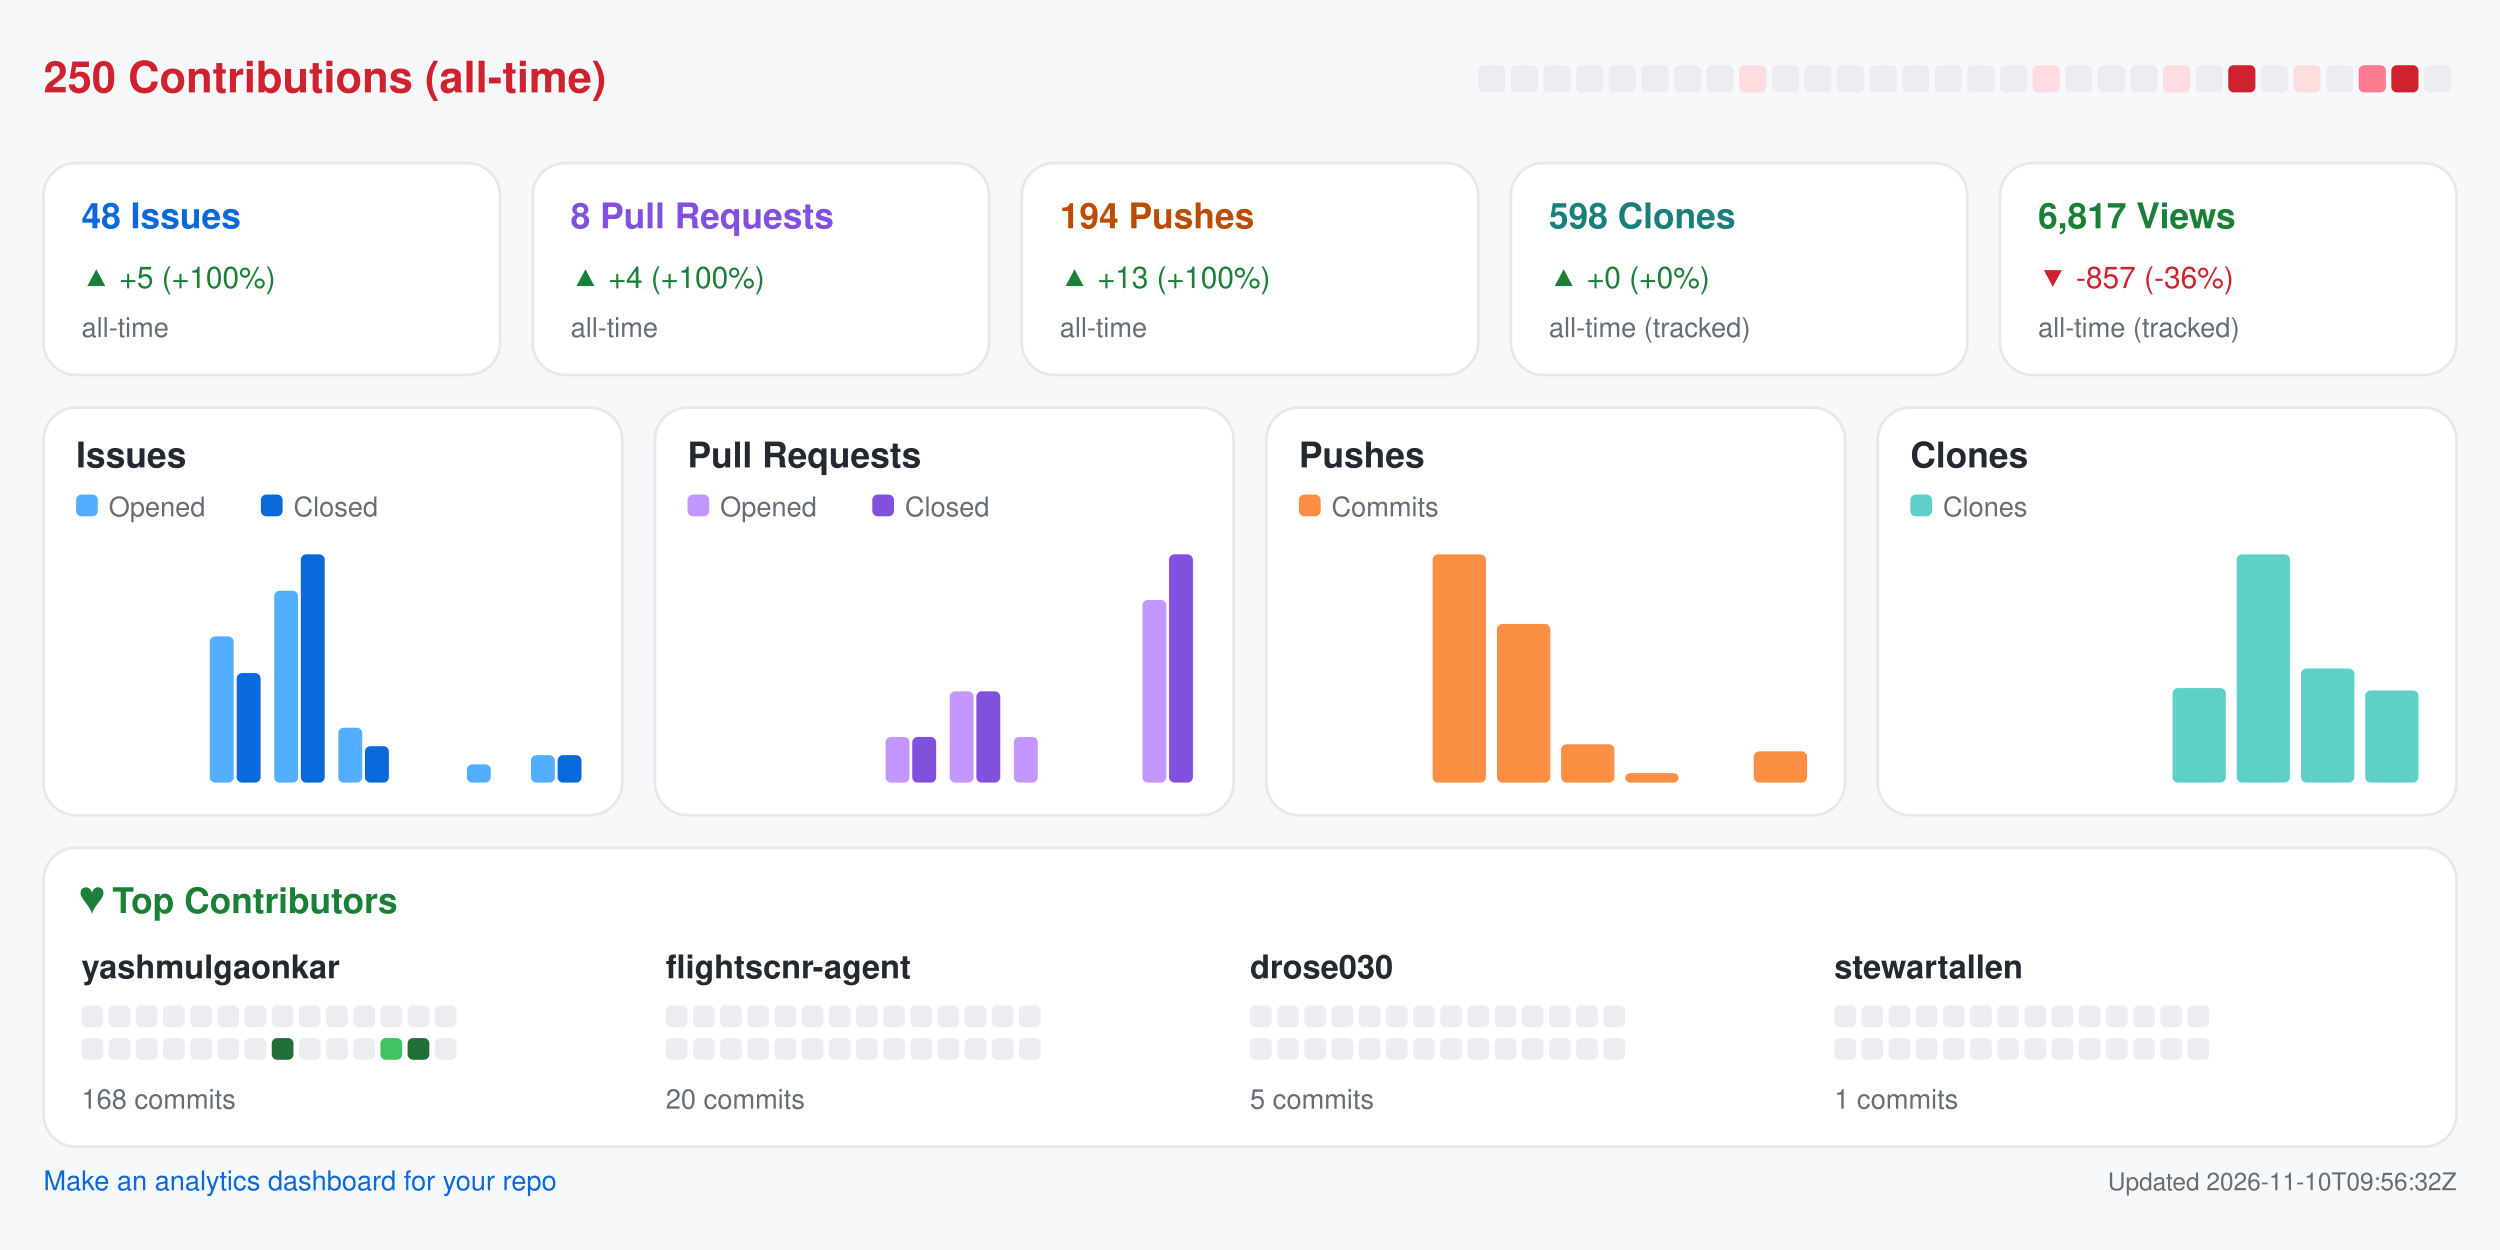
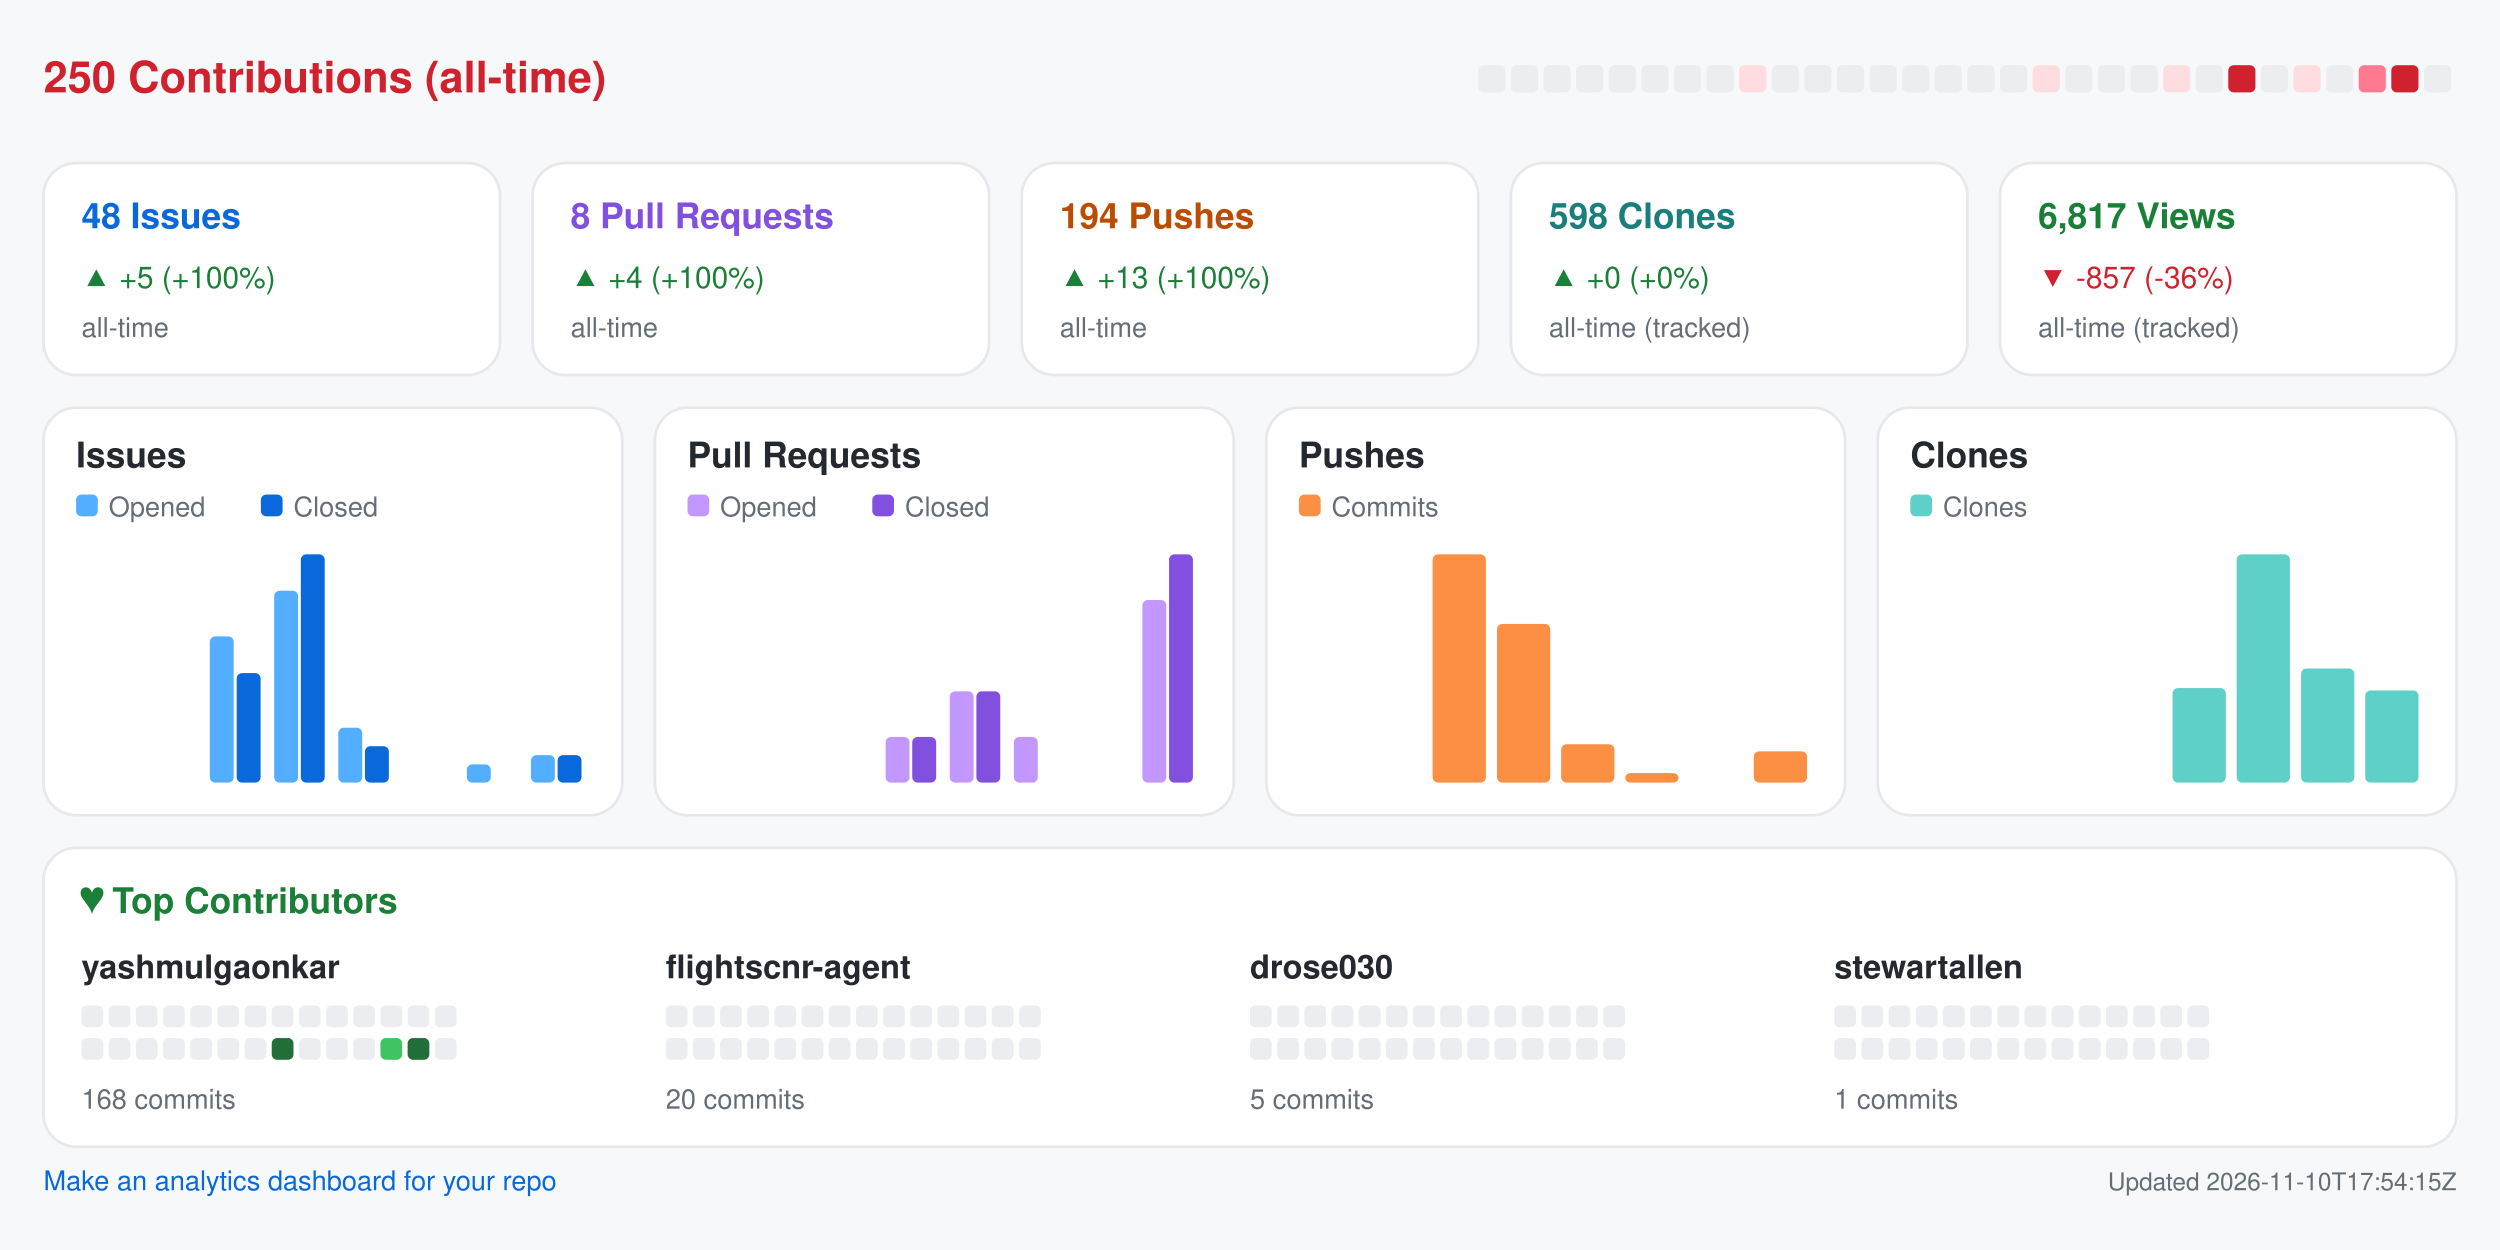
<svg xmlns="http://www.w3.org/2000/svg" width="920" height="460" viewBox="0 0 920 460" role="img" aria-label="Repository analytics for yashmulgaonkar/FlightScnr">
  <rect x="0.0" y="0.0" width="920.0" height="460.0" rx="0" fill="#f6f8fa" />
  <text x="16.0" y="34.0" fill="#cf222e" font-size="16" font-family="-apple-system,BlinkMacSystemFont,Segoe UI,Helvetica,Arial,sans-serif" font-weight="600" text-anchor="start">250 Contributions (all-time)</text>
  <rect x="544.0" y="24.0" width="10.0" height="10.0" rx="2" fill="#ebedf0" />
  <rect x="556.0" y="24.0" width="10.0" height="10.0" rx="2" fill="#ebedf0" />
  <rect x="568.0" y="24.0" width="10.0" height="10.0" rx="2" fill="#ebedf0" />
  <rect x="580.0" y="24.0" width="10.0" height="10.0" rx="2" fill="#ebedf0" />
  <rect x="592.0" y="24.0" width="10.0" height="10.0" rx="2" fill="#ebedf0" />
  <rect x="604.0" y="24.0" width="10.0" height="10.0" rx="2" fill="#ebedf0" />
  <rect x="616.0" y="24.0" width="10.0" height="10.0" rx="2" fill="#ebedf0" />
  <rect x="628.0" y="24.0" width="10.0" height="10.0" rx="2" fill="#ebedf0" />
  <rect x="640.0" y="24.0" width="10.0" height="10.0" rx="2" fill="#ffdce0" />
  <rect x="652.0" y="24.0" width="10.0" height="10.0" rx="2" fill="#ebedf0" />
  <rect x="664.0" y="24.0" width="10.0" height="10.0" rx="2" fill="#ebedf0" />
  <rect x="676.0" y="24.0" width="10.0" height="10.0" rx="2" fill="#ebedf0" />
  <rect x="688.0" y="24.0" width="10.0" height="10.0" rx="2" fill="#ebedf0" />
  <rect x="700.0" y="24.0" width="10.0" height="10.0" rx="2" fill="#ebedf0" />
  <rect x="712.0" y="24.0" width="10.0" height="10.0" rx="2" fill="#ebedf0" />
  <rect x="724.0" y="24.0" width="10.0" height="10.0" rx="2" fill="#ebedf0" />
  <rect x="736.0" y="24.0" width="10.0" height="10.0" rx="2" fill="#ebedf0" />
  <rect x="748.0" y="24.0" width="10.0" height="10.0" rx="2" fill="#ffdce0" />
  <rect x="760.0" y="24.0" width="10.0" height="10.0" rx="2" fill="#ebedf0" />
  <rect x="772.0" y="24.0" width="10.0" height="10.0" rx="2" fill="#ebedf0" />
  <rect x="784.0" y="24.0" width="10.0" height="10.0" rx="2" fill="#ebedf0" />
  <rect x="796.0" y="24.0" width="10.0" height="10.0" rx="2" fill="#ffdce0" />
  <rect x="808.0" y="24.0" width="10.0" height="10.0" rx="2" fill="#ebedf0" />
  <rect x="820.0" y="24.0" width="10.0" height="10.0" rx="2" fill="#cf222e" />
  <rect x="832.0" y="24.0" width="10.0" height="10.0" rx="2" fill="#ebedf0" />
  <rect x="844.0" y="24.0" width="10.0" height="10.0" rx="2" fill="#ffdce0" />
  <rect x="856.0" y="24.0" width="10.0" height="10.0" rx="2" fill="#ebedf0" />
  <rect x="868.0" y="24.0" width="10.0" height="10.0" rx="2" fill="#ff7a90" />
  <rect x="880.0" y="24.0" width="10.0" height="10.0" rx="2" fill="#cf222e" />
  <rect x="892.0" y="24.0" width="10.0" height="10.0" rx="2" fill="#ebedf0" />
  <rect x="16.0" y="60.0" width="168.0" height="78.0" rx="12" fill="#ffffff" stroke="#e6e8eb" />
  <text x="30.0" y="84.0" fill="#0969da" font-size="13" font-family="-apple-system,BlinkMacSystemFont,Segoe UI,Helvetica,Arial,sans-serif" font-weight="600" text-anchor="start">48 Issues</text>
  <text x="30.0" y="106.0" fill="#1a7f37" font-size="11" font-family="-apple-system,BlinkMacSystemFont,Segoe UI,Helvetica,Arial,sans-serif" font-weight="400" text-anchor="start">▲ +5 (+100%)</text>
  <text x="30.0" y="124.0" fill="#656d76" font-size="10" font-family="-apple-system,BlinkMacSystemFont,Segoe UI,Helvetica,Arial,sans-serif" font-weight="400" text-anchor="start">all-time</text>
  <rect x="196.0" y="60.0" width="168.0" height="78.0" rx="12" fill="#ffffff" stroke="#e6e8eb" />
  <text x="210.0" y="84.0" fill="#8250df" font-size="13" font-family="-apple-system,BlinkMacSystemFont,Segoe UI,Helvetica,Arial,sans-serif" font-weight="600" text-anchor="start">8 Pull Requests</text>
  <text x="210.0" y="106.0" fill="#1a7f37" font-size="11" font-family="-apple-system,BlinkMacSystemFont,Segoe UI,Helvetica,Arial,sans-serif" font-weight="400" text-anchor="start">▲ +4 (+100%)</text>
  <text x="210.0" y="124.0" fill="#656d76" font-size="10" font-family="-apple-system,BlinkMacSystemFont,Segoe UI,Helvetica,Arial,sans-serif" font-weight="400" text-anchor="start">all-time</text>
  <rect x="376.0" y="60.0" width="168.0" height="78.0" rx="12" fill="#ffffff" stroke="#e6e8eb" />
  <text x="390.0" y="84.0" fill="#bc4c00" font-size="13" font-family="-apple-system,BlinkMacSystemFont,Segoe UI,Helvetica,Arial,sans-serif" font-weight="600" text-anchor="start">194 Pushes</text>
  <text x="390.0" y="106.0" fill="#1a7f37" font-size="11" font-family="-apple-system,BlinkMacSystemFont,Segoe UI,Helvetica,Arial,sans-serif" font-weight="400" text-anchor="start">▲ +13 (+100%)</text>
  <text x="390.0" y="124.0" fill="#656d76" font-size="10" font-family="-apple-system,BlinkMacSystemFont,Segoe UI,Helvetica,Arial,sans-serif" font-weight="400" text-anchor="start">all-time</text>
  <rect x="556.0" y="60.0" width="168.0" height="78.0" rx="12" fill="#ffffff" stroke="#e6e8eb" />
  <text x="570.0" y="84.0" fill="#1a7f7a" font-size="13" font-family="-apple-system,BlinkMacSystemFont,Segoe UI,Helvetica,Arial,sans-serif" font-weight="600" text-anchor="start">598 Clones</text>
  <text x="570.0" y="106.0" fill="#1a7f37" font-size="11" font-family="-apple-system,BlinkMacSystemFont,Segoe UI,Helvetica,Arial,sans-serif" font-weight="400" text-anchor="start">▲ +0 (+0%)</text>
  <text x="570.0" y="124.0" fill="#656d76" font-size="10" font-family="-apple-system,BlinkMacSystemFont,Segoe UI,Helvetica,Arial,sans-serif" font-weight="400" text-anchor="start">all-time (tracked)</text>
  <rect x="736.0" y="60.0" width="168.0" height="78.0" rx="12" fill="#ffffff" stroke="#e6e8eb" />
  <text x="750.0" y="84.0" fill="#1a7f37" font-size="13" font-family="-apple-system,BlinkMacSystemFont,Segoe UI,Helvetica,Arial,sans-serif" font-weight="600" text-anchor="start">6,817 Views</text>
  <text x="750.0" y="106.0" fill="#cf222e" font-size="11" font-family="-apple-system,BlinkMacSystemFont,Segoe UI,Helvetica,Arial,sans-serif" font-weight="400" text-anchor="start">▼ -857 (-36%)</text>
  <text x="750.0" y="124.0" fill="#656d76" font-size="10" font-family="-apple-system,BlinkMacSystemFont,Segoe UI,Helvetica,Arial,sans-serif" font-weight="400" text-anchor="start">all-time (tracked)</text>
  <rect x="16.0" y="150.0" width="213.0" height="150.0" rx="12" fill="#ffffff" stroke="#e6e8eb" />
  <text x="28.0" y="172.0" fill="#24292f" font-size="13" font-family="-apple-system,BlinkMacSystemFont,Segoe UI,Helvetica,Arial,sans-serif" font-weight="600" text-anchor="start">Issues</text>
  <rect x="28.0" y="182.0" width="8.0" height="8.0" rx="2" fill="#54aeff" />
  <text x="40.0" y="190.0" fill="#656d76" font-size="10" font-family="-apple-system,BlinkMacSystemFont,Segoe UI,Helvetica,Arial,sans-serif" font-weight="400" text-anchor="start">Opened</text>
  <rect x="96.0" y="182.0" width="8.0" height="8.0" rx="2" fill="#0969da" />
  <text x="108.0" y="190.0" fill="#656d76" font-size="10" font-family="-apple-system,BlinkMacSystemFont,Segoe UI,Helvetica,Arial,sans-serif" font-weight="400" text-anchor="start">Closed</text>
  <rect x="30.0" y="288.0" width="8.8" height="0.0" rx="2" fill="#54aeff" />
  <rect x="39.8" y="288.0" width="8.8" height="0.0" rx="2" fill="#0969da" />
  <rect x="53.6" y="288.0" width="8.8" height="0.0" rx="2" fill="#54aeff" />
  <rect x="63.4" y="288.0" width="8.8" height="0.0" rx="2" fill="#0969da" />
  <rect x="77.2" y="234.2" width="8.8" height="53.8" rx="2" fill="#54aeff" />
  <rect x="87.1" y="247.7" width="8.8" height="40.3" rx="2" fill="#0969da" />
  <rect x="100.9" y="217.4" width="8.8" height="70.6" rx="2" fill="#54aeff" />
  <rect x="110.7" y="204.0" width="8.8" height="84.0" rx="2" fill="#0969da" />
  <rect x="124.5" y="267.8" width="8.8" height="20.2" rx="2" fill="#54aeff" />
  <rect x="134.3" y="274.6" width="8.8" height="13.4" rx="2" fill="#0969da" />
  <rect x="148.1" y="288.0" width="8.8" height="0.0" rx="2" fill="#54aeff" />
  <rect x="157.9" y="288.0" width="8.8" height="0.0" rx="2" fill="#0969da" />
  <rect x="171.8" y="281.3" width="8.8" height="6.7" rx="2" fill="#54aeff" />
  <rect x="181.6" y="288.0" width="8.8" height="0.0" rx="2" fill="#0969da" />
  <rect x="195.4" y="277.9" width="8.8" height="10.1" rx="2" fill="#54aeff" />
  <rect x="205.2" y="277.9" width="8.8" height="10.1" rx="2" fill="#0969da" />
  <rect x="241.0" y="150.0" width="213.0" height="150.0" rx="12" fill="#ffffff" stroke="#e6e8eb" />
  <text x="253.0" y="172.0" fill="#24292f" font-size="13" font-family="-apple-system,BlinkMacSystemFont,Segoe UI,Helvetica,Arial,sans-serif" font-weight="600" text-anchor="start">Pull Requests</text>
  <rect x="253.0" y="182.0" width="8.0" height="8.0" rx="2" fill="#c297ff" />
  <text x="265.0" y="190.0" fill="#656d76" font-size="10" font-family="-apple-system,BlinkMacSystemFont,Segoe UI,Helvetica,Arial,sans-serif" font-weight="400" text-anchor="start">Opened</text>
  <rect x="321.0" y="182.0" width="8.0" height="8.0" rx="2" fill="#8250df" />
  <text x="333.0" y="190.0" fill="#656d76" font-size="10" font-family="-apple-system,BlinkMacSystemFont,Segoe UI,Helvetica,Arial,sans-serif" font-weight="400" text-anchor="start">Closed</text>
  <rect x="255.0" y="288.0" width="8.8" height="0.0" rx="2" fill="#c297ff" />
  <rect x="264.8" y="288.0" width="8.8" height="0.0" rx="2" fill="#8250df" />
  <rect x="278.6" y="288.0" width="8.8" height="0.0" rx="2" fill="#c297ff" />
  <rect x="288.4" y="288.0" width="8.8" height="0.0" rx="2" fill="#8250df" />
  <rect x="302.2" y="288.0" width="8.8" height="0.0" rx="2" fill="#c297ff" />
  <rect x="312.1" y="288.0" width="8.8" height="0.0" rx="2" fill="#8250df" />
  <rect x="325.9" y="271.2" width="8.8" height="16.8" rx="2" fill="#c297ff" />
  <rect x="335.7" y="271.2" width="8.8" height="16.8" rx="2" fill="#8250df" />
  <rect x="349.5" y="254.4" width="8.8" height="33.6" rx="2" fill="#c297ff" />
  <rect x="359.3" y="254.4" width="8.8" height="33.6" rx="2" fill="#8250df" />
  <rect x="373.1" y="271.2" width="8.8" height="16.8" rx="2" fill="#c297ff" />
  <rect x="382.9" y="288.0" width="8.8" height="0.0" rx="2" fill="#8250df" />
  <rect x="396.8" y="288.0" width="8.8" height="0.0" rx="2" fill="#c297ff" />
  <rect x="406.6" y="288.0" width="8.8" height="0.0" rx="2" fill="#8250df" />
  <rect x="420.4" y="220.8" width="8.8" height="67.2" rx="2" fill="#c297ff" />
  <rect x="430.2" y="204.0" width="8.8" height="84.0" rx="2" fill="#8250df" />
  <rect x="466.0" y="150.0" width="213.0" height="150.0" rx="12" fill="#ffffff" stroke="#e6e8eb" />
  <text x="478.0" y="172.0" fill="#24292f" font-size="13" font-family="-apple-system,BlinkMacSystemFont,Segoe UI,Helvetica,Arial,sans-serif" font-weight="600" text-anchor="start">Pushes</text>
  <rect x="478.0" y="182.0" width="8.0" height="8.0" rx="2" fill="#fb8f44" />
  <text x="490.0" y="190.0" fill="#656d76" font-size="10" font-family="-apple-system,BlinkMacSystemFont,Segoe UI,Helvetica,Arial,sans-serif" font-weight="400" text-anchor="start">Commits</text>
  <rect x="480.0" y="288.0" width="19.6" height="0.0" rx="2" fill="#fb8f44" />
  <rect x="503.6" y="288.0" width="19.6" height="0.0" rx="2" fill="#fb8f44" />
  <rect x="527.2" y="204.0" width="19.6" height="84.0" rx="2" fill="#fb8f44" />
  <rect x="550.9" y="229.6" width="19.6" height="58.4" rx="2" fill="#fb8f44" />
  <rect x="574.5" y="273.9" width="19.6" height="14.1" rx="2" fill="#fb8f44" />
  <rect x="598.1" y="284.5" width="19.6" height="3.5" rx="2" fill="#fb8f44" />
  <rect x="621.8" y="288.0" width="19.6" height="0.0" rx="2" fill="#fb8f44" />
  <rect x="645.4" y="276.5" width="19.6" height="11.5" rx="2" fill="#fb8f44" />
  <rect x="691.0" y="150.0" width="213.0" height="150.0" rx="12" fill="#ffffff" stroke="#e6e8eb" />
  <text x="703.0" y="172.0" fill="#24292f" font-size="13" font-family="-apple-system,BlinkMacSystemFont,Segoe UI,Helvetica,Arial,sans-serif" font-weight="600" text-anchor="start">Clones</text>
  <rect x="703.0" y="182.0" width="8.0" height="8.0" rx="2" fill="#5fd0c8" />
  <text x="715.0" y="190.0" fill="#656d76" font-size="10" font-family="-apple-system,BlinkMacSystemFont,Segoe UI,Helvetica,Arial,sans-serif" font-weight="400" text-anchor="start">Clones</text>
  <rect x="705.0" y="288.0" width="19.6" height="0.0" rx="2" fill="#5fd0c8" />
  <rect x="728.6" y="288.0" width="19.6" height="0.0" rx="2" fill="#5fd0c8" />
  <rect x="752.2" y="288.0" width="19.6" height="0.0" rx="2" fill="#5fd0c8" />
  <rect x="775.9" y="288.0" width="19.6" height="0.0" rx="2" fill="#5fd0c8" />
  <rect x="799.5" y="253.2" width="19.6" height="34.8" rx="2" fill="#5fd0c8" />
  <rect x="823.1" y="204.0" width="19.6" height="84.0" rx="2" fill="#5fd0c8" />
  <rect x="846.8" y="246.0" width="19.6" height="42.0" rx="2" fill="#5fd0c8" />
  <rect x="870.4" y="254.1" width="19.6" height="33.9" rx="2" fill="#5fd0c8" />
  <rect x="16.0" y="312.0" width="888.0" height="110.0" rx="12" fill="#ffffff" stroke="#e6e8eb" />
  <text x="30.0" y="336.0" fill="#1a7f37" font-size="13" font-family="-apple-system,BlinkMacSystemFont,Segoe UI,Helvetica,Arial,sans-serif" font-weight="600" text-anchor="start">♥  Top Contributors</text>
  <text x="30.0" y="360.0" fill="#24292f" font-size="12" font-family="-apple-system,BlinkMacSystemFont,Segoe UI,Helvetica,Arial,sans-serif" font-weight="600" text-anchor="start">yashmulgaonkar</text>
  <rect x="30.0" y="370.0" width="8.0" height="8.0" rx="2" fill="#ebedf0" />
  <rect x="40.0" y="370.0" width="8.0" height="8.0" rx="2" fill="#ebedf0" />
  <rect x="50.0" y="370.0" width="8.0" height="8.0" rx="2" fill="#ebedf0" />
  <rect x="60.0" y="370.0" width="8.0" height="8.0" rx="2" fill="#ebedf0" />
  <rect x="70.0" y="370.0" width="8.0" height="8.0" rx="2" fill="#ebedf0" />
  <rect x="80.0" y="370.0" width="8.0" height="8.0" rx="2" fill="#ebedf0" />
  <rect x="90.0" y="370.0" width="8.0" height="8.0" rx="2" fill="#ebedf0" />
  <rect x="100.0" y="370.0" width="8.0" height="8.0" rx="2" fill="#ebedf0" />
  <rect x="110.0" y="370.0" width="8.0" height="8.0" rx="2" fill="#ebedf0" />
  <rect x="120.0" y="370.0" width="8.0" height="8.0" rx="2" fill="#ebedf0" />
  <rect x="130.0" y="370.0" width="8.0" height="8.0" rx="2" fill="#ebedf0" />
  <rect x="140.0" y="370.0" width="8.0" height="8.0" rx="2" fill="#ebedf0" />
  <rect x="150.0" y="370.0" width="8.0" height="8.0" rx="2" fill="#ebedf0" />
  <rect x="160.0" y="370.0" width="8.0" height="8.0" rx="2" fill="#ebedf0" />
  <rect x="30.0" y="382.0" width="8.0" height="8.0" rx="2" fill="#ebedf0" />
  <rect x="40.0" y="382.0" width="8.0" height="8.0" rx="2" fill="#ebedf0" />
  <rect x="50.0" y="382.0" width="8.0" height="8.0" rx="2" fill="#ebedf0" />
  <rect x="60.0" y="382.0" width="8.0" height="8.0" rx="2" fill="#ebedf0" />
  <rect x="70.0" y="382.0" width="8.0" height="8.0" rx="2" fill="#ebedf0" />
  <rect x="80.0" y="382.0" width="8.0" height="8.0" rx="2" fill="#ebedf0" />
  <rect x="90.0" y="382.0" width="8.0" height="8.0" rx="2" fill="#ebedf0" />
  <rect x="100.0" y="382.0" width="8.0" height="8.0" rx="2" fill="#216e39" />
  <rect x="110.0" y="382.0" width="8.0" height="8.0" rx="2" fill="#ebedf0" />
  <rect x="120.0" y="382.0" width="8.0" height="8.0" rx="2" fill="#ebedf0" />
  <rect x="130.0" y="382.0" width="8.0" height="8.0" rx="2" fill="#ebedf0" />
  <rect x="140.0" y="382.0" width="8.0" height="8.0" rx="2" fill="#40c463" />
  <rect x="150.0" y="382.0" width="8.0" height="8.0" rx="2" fill="#216e39" />
  <rect x="160.0" y="382.0" width="8.0" height="8.0" rx="2" fill="#ebedf0" />
  <text x="30.0" y="408.0" fill="#656d76" font-size="10" font-family="-apple-system,BlinkMacSystemFont,Segoe UI,Helvetica,Arial,sans-serif" font-weight="400" text-anchor="start">168 commits</text>
  <text x="245.0" y="360.0" fill="#24292f" font-size="12" font-family="-apple-system,BlinkMacSystemFont,Segoe UI,Helvetica,Arial,sans-serif" font-weight="600" text-anchor="start">flightscnr-agent</text>
  <rect x="245.0" y="370.0" width="8.0" height="8.0" rx="2" fill="#ebedf0" />
  <rect x="255.0" y="370.0" width="8.0" height="8.0" rx="2" fill="#ebedf0" />
  <rect x="265.0" y="370.0" width="8.0" height="8.0" rx="2" fill="#ebedf0" />
  <rect x="275.0" y="370.0" width="8.0" height="8.0" rx="2" fill="#ebedf0" />
  <rect x="285.0" y="370.0" width="8.0" height="8.0" rx="2" fill="#ebedf0" />
  <rect x="295.0" y="370.0" width="8.0" height="8.0" rx="2" fill="#ebedf0" />
  <rect x="305.0" y="370.0" width="8.0" height="8.0" rx="2" fill="#ebedf0" />
  <rect x="315.0" y="370.0" width="8.0" height="8.0" rx="2" fill="#ebedf0" />
  <rect x="325.0" y="370.0" width="8.0" height="8.0" rx="2" fill="#ebedf0" />
  <rect x="335.0" y="370.0" width="8.0" height="8.0" rx="2" fill="#ebedf0" />
  <rect x="345.0" y="370.0" width="8.0" height="8.0" rx="2" fill="#ebedf0" />
  <rect x="355.0" y="370.0" width="8.0" height="8.0" rx="2" fill="#ebedf0" />
  <rect x="365.0" y="370.0" width="8.0" height="8.0" rx="2" fill="#ebedf0" />
  <rect x="375.0" y="370.0" width="8.0" height="8.0" rx="2" fill="#ebedf0" />
  <rect x="245.0" y="382.0" width="8.0" height="8.0" rx="2" fill="#ebedf0" />
  <rect x="255.0" y="382.0" width="8.0" height="8.0" rx="2" fill="#ebedf0" />
  <rect x="265.0" y="382.0" width="8.0" height="8.0" rx="2" fill="#ebedf0" />
  <rect x="275.0" y="382.0" width="8.0" height="8.0" rx="2" fill="#ebedf0" />
  <rect x="285.0" y="382.0" width="8.0" height="8.0" rx="2" fill="#ebedf0" />
  <rect x="295.0" y="382.0" width="8.0" height="8.0" rx="2" fill="#ebedf0" />
  <rect x="305.0" y="382.0" width="8.0" height="8.0" rx="2" fill="#ebedf0" />
  <rect x="315.0" y="382.0" width="8.0" height="8.0" rx="2" fill="#ebedf0" />
  <rect x="325.0" y="382.0" width="8.0" height="8.0" rx="2" fill="#ebedf0" />
  <rect x="335.0" y="382.0" width="8.0" height="8.0" rx="2" fill="#ebedf0" />
  <rect x="345.0" y="382.0" width="8.0" height="8.0" rx="2" fill="#ebedf0" />
  <rect x="355.0" y="382.0" width="8.0" height="8.0" rx="2" fill="#ebedf0" />
  <rect x="365.0" y="382.0" width="8.0" height="8.0" rx="2" fill="#ebedf0" />
  <rect x="375.0" y="382.0" width="8.0" height="8.0" rx="2" fill="#ebedf0" />
  <text x="245.0" y="408.0" fill="#656d76" font-size="10" font-family="-apple-system,BlinkMacSystemFont,Segoe UI,Helvetica,Arial,sans-serif" font-weight="400" text-anchor="start">20 commits</text>
  <text x="460.0" y="360.0" fill="#24292f" font-size="12" font-family="-apple-system,BlinkMacSystemFont,Segoe UI,Helvetica,Arial,sans-serif" font-weight="600" text-anchor="start">drose030</text>
  <rect x="460.0" y="370.0" width="8.0" height="8.0" rx="2" fill="#ebedf0" />
  <rect x="470.0" y="370.0" width="8.0" height="8.0" rx="2" fill="#ebedf0" />
  <rect x="480.0" y="370.0" width="8.0" height="8.0" rx="2" fill="#ebedf0" />
  <rect x="490.0" y="370.0" width="8.0" height="8.0" rx="2" fill="#ebedf0" />
  <rect x="500.0" y="370.0" width="8.0" height="8.0" rx="2" fill="#ebedf0" />
  <rect x="510.0" y="370.0" width="8.0" height="8.0" rx="2" fill="#ebedf0" />
  <rect x="520.0" y="370.0" width="8.0" height="8.0" rx="2" fill="#ebedf0" />
  <rect x="530.0" y="370.0" width="8.0" height="8.0" rx="2" fill="#ebedf0" />
  <rect x="540.0" y="370.0" width="8.0" height="8.0" rx="2" fill="#ebedf0" />
  <rect x="550.0" y="370.0" width="8.0" height="8.0" rx="2" fill="#ebedf0" />
  <rect x="560.0" y="370.0" width="8.0" height="8.0" rx="2" fill="#ebedf0" />
  <rect x="570.0" y="370.0" width="8.0" height="8.0" rx="2" fill="#ebedf0" />
  <rect x="580.0" y="370.0" width="8.0" height="8.0" rx="2" fill="#ebedf0" />
  <rect x="590.0" y="370.0" width="8.0" height="8.0" rx="2" fill="#ebedf0" />
  <rect x="460.0" y="382.0" width="8.0" height="8.0" rx="2" fill="#ebedf0" />
  <rect x="470.0" y="382.0" width="8.0" height="8.0" rx="2" fill="#ebedf0" />
  <rect x="480.0" y="382.0" width="8.0" height="8.0" rx="2" fill="#ebedf0" />
  <rect x="490.0" y="382.0" width="8.0" height="8.0" rx="2" fill="#ebedf0" />
  <rect x="500.0" y="382.0" width="8.0" height="8.0" rx="2" fill="#ebedf0" />
  <rect x="510.0" y="382.0" width="8.0" height="8.0" rx="2" fill="#ebedf0" />
  <rect x="520.0" y="382.0" width="8.0" height="8.0" rx="2" fill="#ebedf0" />
  <rect x="530.0" y="382.0" width="8.0" height="8.0" rx="2" fill="#ebedf0" />
  <rect x="540.0" y="382.0" width="8.0" height="8.0" rx="2" fill="#ebedf0" />
  <rect x="550.0" y="382.0" width="8.0" height="8.0" rx="2" fill="#ebedf0" />
  <rect x="560.0" y="382.0" width="8.0" height="8.0" rx="2" fill="#ebedf0" />
  <rect x="570.0" y="382.0" width="8.0" height="8.0" rx="2" fill="#ebedf0" />
  <rect x="580.0" y="382.0" width="8.0" height="8.0" rx="2" fill="#ebedf0" />
  <rect x="590.0" y="382.0" width="8.0" height="8.0" rx="2" fill="#ebedf0" />
  <text x="460.0" y="408.0" fill="#656d76" font-size="10" font-family="-apple-system,BlinkMacSystemFont,Segoe UI,Helvetica,Arial,sans-serif" font-weight="400" text-anchor="start">5 commits</text>
  <text x="675.0" y="360.0" fill="#24292f" font-size="12" font-family="-apple-system,BlinkMacSystemFont,Segoe UI,Helvetica,Arial,sans-serif" font-weight="600" text-anchor="start">stewartallen</text>
  <rect x="675.0" y="370.0" width="8.0" height="8.0" rx="2" fill="#ebedf0" />
  <rect x="685.0" y="370.0" width="8.0" height="8.0" rx="2" fill="#ebedf0" />
  <rect x="695.0" y="370.0" width="8.0" height="8.0" rx="2" fill="#ebedf0" />
  <rect x="705.0" y="370.0" width="8.0" height="8.0" rx="2" fill="#ebedf0" />
  <rect x="715.0" y="370.0" width="8.0" height="8.0" rx="2" fill="#ebedf0" />
  <rect x="725.0" y="370.0" width="8.0" height="8.0" rx="2" fill="#ebedf0" />
  <rect x="735.0" y="370.0" width="8.0" height="8.0" rx="2" fill="#ebedf0" />
  <rect x="745.0" y="370.0" width="8.0" height="8.0" rx="2" fill="#ebedf0" />
  <rect x="755.0" y="370.0" width="8.0" height="8.0" rx="2" fill="#ebedf0" />
  <rect x="765.0" y="370.0" width="8.0" height="8.0" rx="2" fill="#ebedf0" />
  <rect x="775.0" y="370.0" width="8.0" height="8.0" rx="2" fill="#ebedf0" />
  <rect x="785.0" y="370.0" width="8.0" height="8.0" rx="2" fill="#ebedf0" />
  <rect x="795.0" y="370.0" width="8.0" height="8.0" rx="2" fill="#ebedf0" />
  <rect x="805.0" y="370.0" width="8.0" height="8.0" rx="2" fill="#ebedf0" />
  <rect x="675.0" y="382.0" width="8.0" height="8.0" rx="2" fill="#ebedf0" />
  <rect x="685.0" y="382.0" width="8.0" height="8.0" rx="2" fill="#ebedf0" />
  <rect x="695.0" y="382.0" width="8.0" height="8.0" rx="2" fill="#ebedf0" />
  <rect x="705.0" y="382.0" width="8.0" height="8.0" rx="2" fill="#ebedf0" />
  <rect x="715.0" y="382.0" width="8.0" height="8.0" rx="2" fill="#ebedf0" />
  <rect x="725.0" y="382.0" width="8.0" height="8.0" rx="2" fill="#ebedf0" />
  <rect x="735.0" y="382.0" width="8.0" height="8.0" rx="2" fill="#ebedf0" />
  <rect x="745.0" y="382.0" width="8.0" height="8.0" rx="2" fill="#ebedf0" />
  <rect x="755.0" y="382.0" width="8.0" height="8.0" rx="2" fill="#ebedf0" />
  <rect x="765.0" y="382.0" width="8.0" height="8.0" rx="2" fill="#ebedf0" />
  <rect x="775.0" y="382.0" width="8.0" height="8.0" rx="2" fill="#ebedf0" />
  <rect x="785.0" y="382.0" width="8.0" height="8.0" rx="2" fill="#ebedf0" />
  <rect x="795.0" y="382.0" width="8.0" height="8.0" rx="2" fill="#ebedf0" />
  <rect x="805.0" y="382.0" width="8.0" height="8.0" rx="2" fill="#ebedf0" />
  <text x="675.0" y="408.0" fill="#656d76" font-size="10" font-family="-apple-system,BlinkMacSystemFont,Segoe UI,Helvetica,Arial,sans-serif" font-weight="400" text-anchor="start">1 commits</text>
  <a href="https://github.com/yashmulgaonkar/repo-analytics" target="_blank" rel="noopener noreferrer">
    <text x="16.0" y="438.0" fill="#0969da" font-size="10" font-family="-apple-system,BlinkMacSystemFont,Segoe UI,Helvetica,Arial,sans-serif" font-weight="400" text-anchor="start">Make an analytics dashboard for your repo</text>
  </a>
-   <text x="904.0" y="438.0" fill="#656d76" font-size="9" font-family="-apple-system,BlinkMacSystemFont,Segoe UI,Helvetica,Arial,sans-serif" font-weight="400" text-anchor="end">Updated 2026-11-10T09:56:32Z</text>
+   <text x="904.0" y="438.0" fill="#656d76" font-size="9" font-family="-apple-system,BlinkMacSystemFont,Segoe UI,Helvetica,Arial,sans-serif" font-weight="400" text-anchor="end">Updated 2026-11-10T17:54:15Z</text>
</svg>
